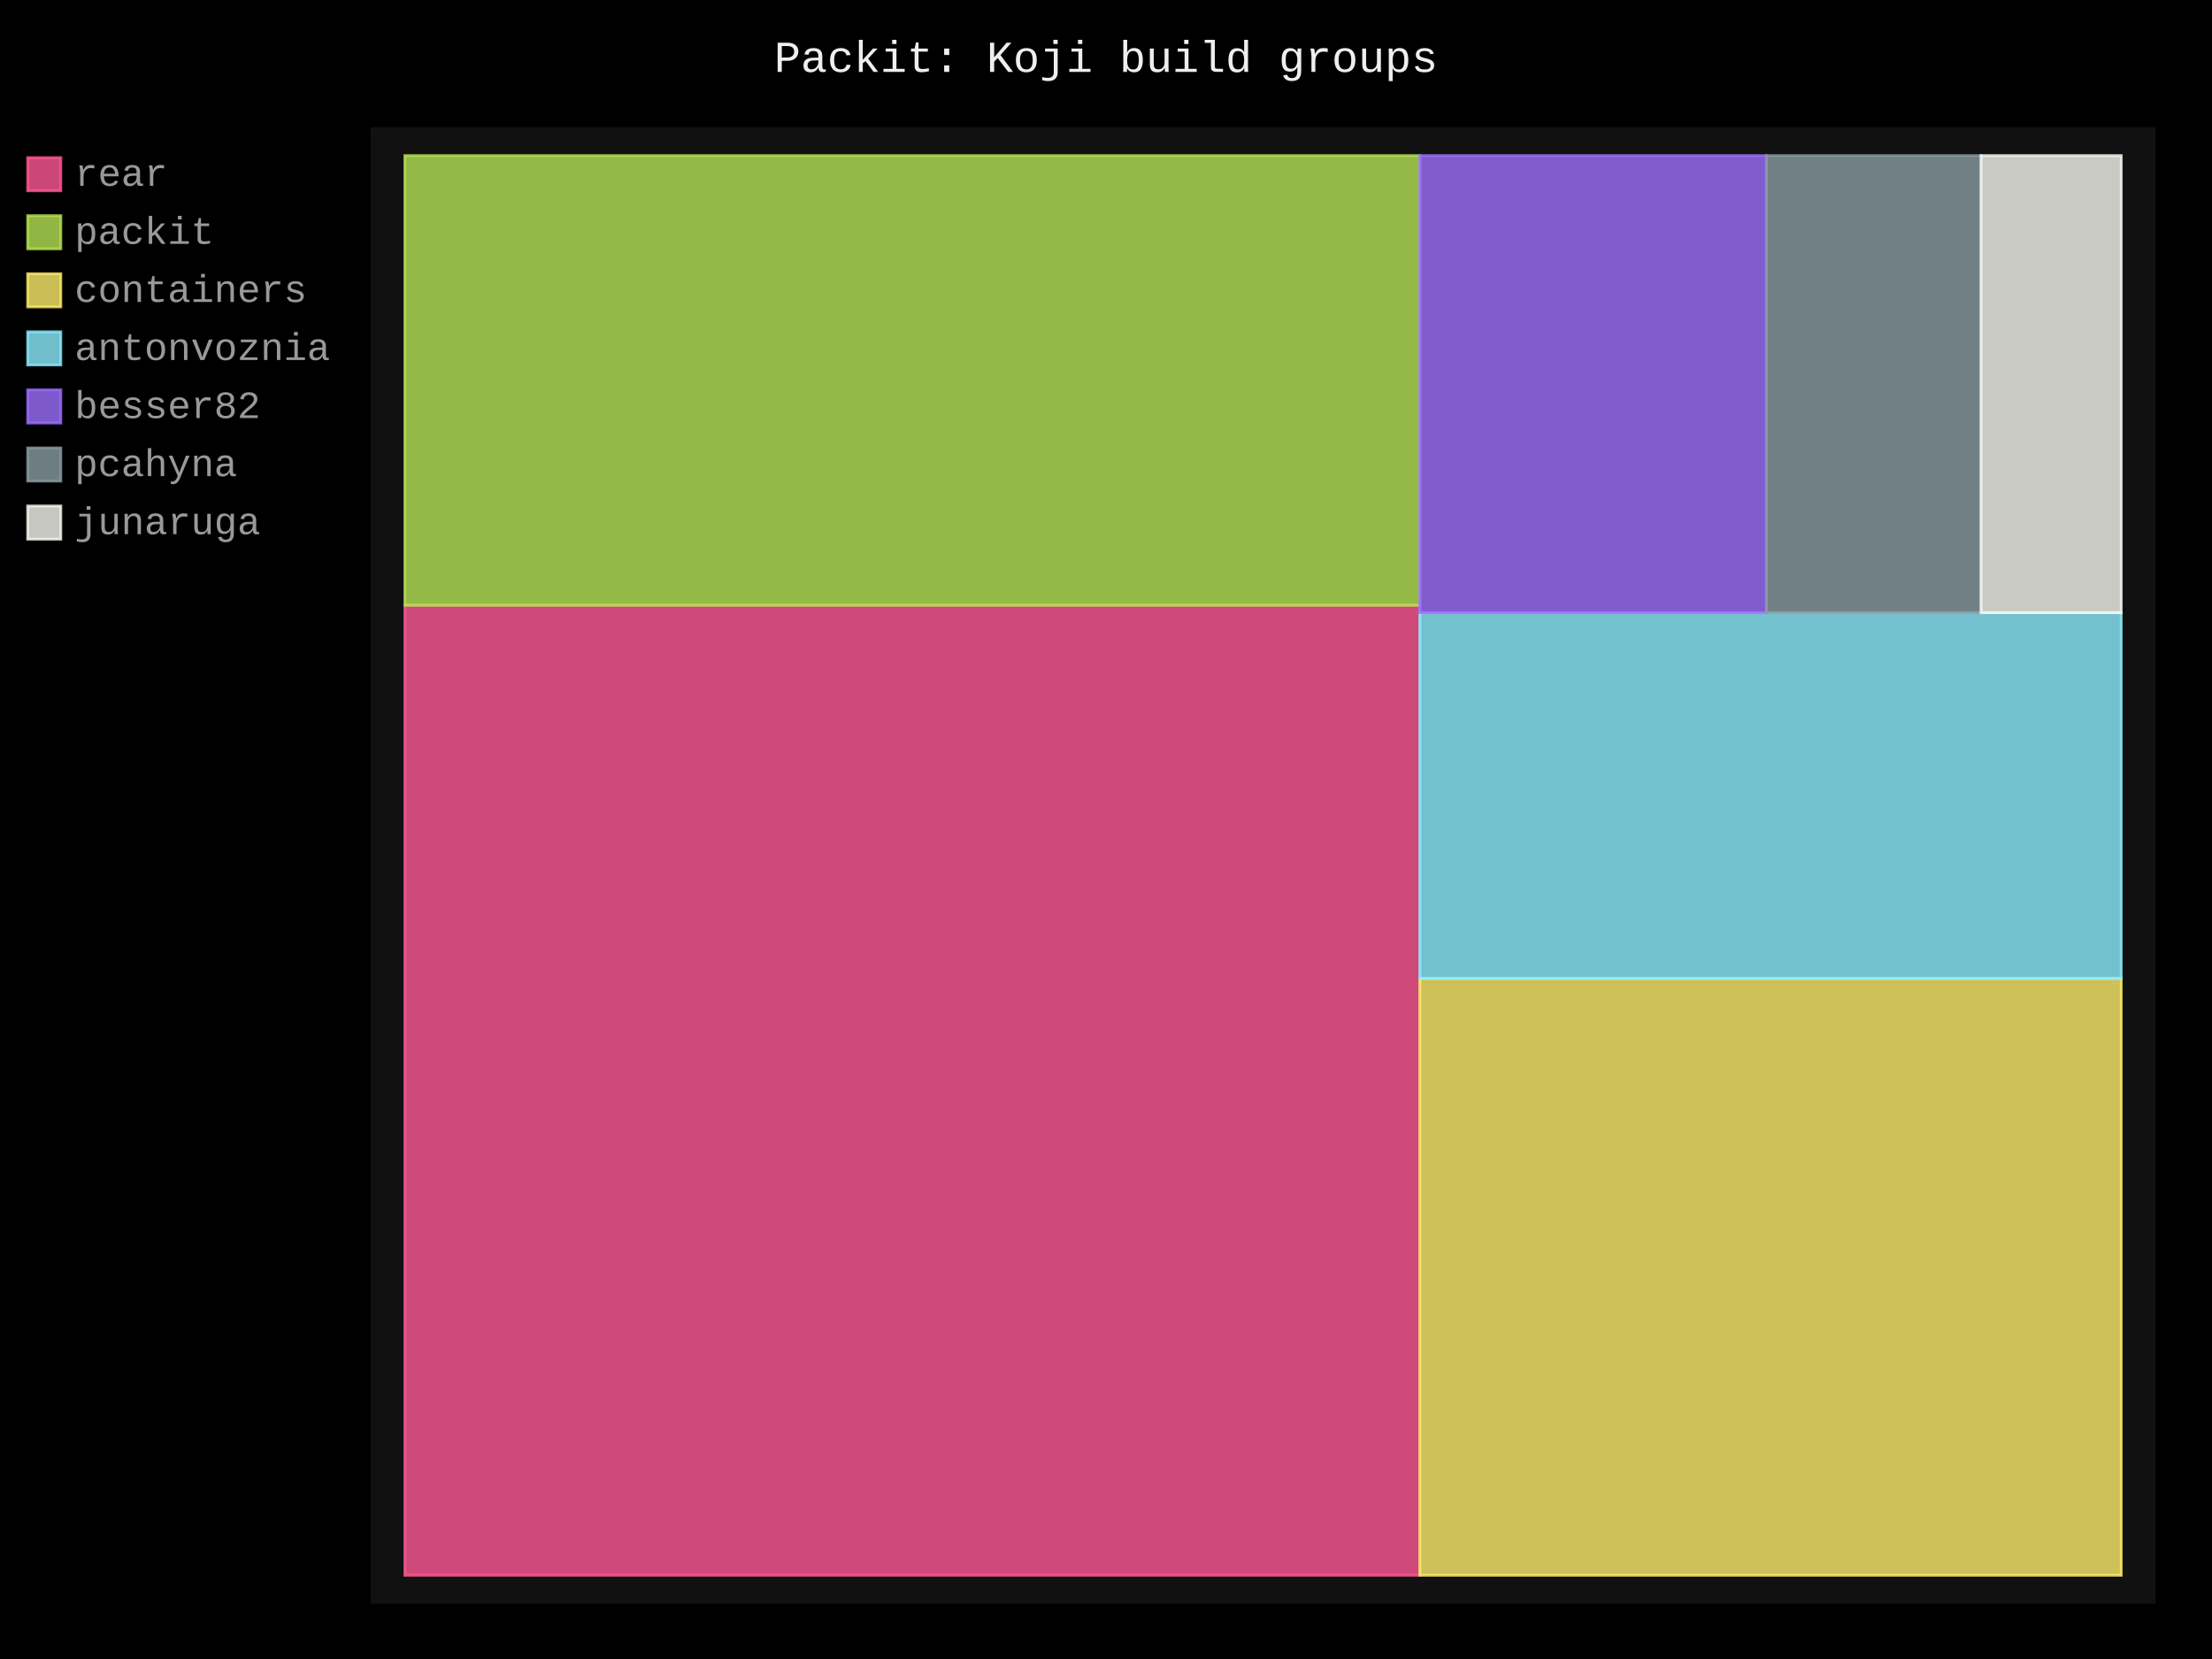
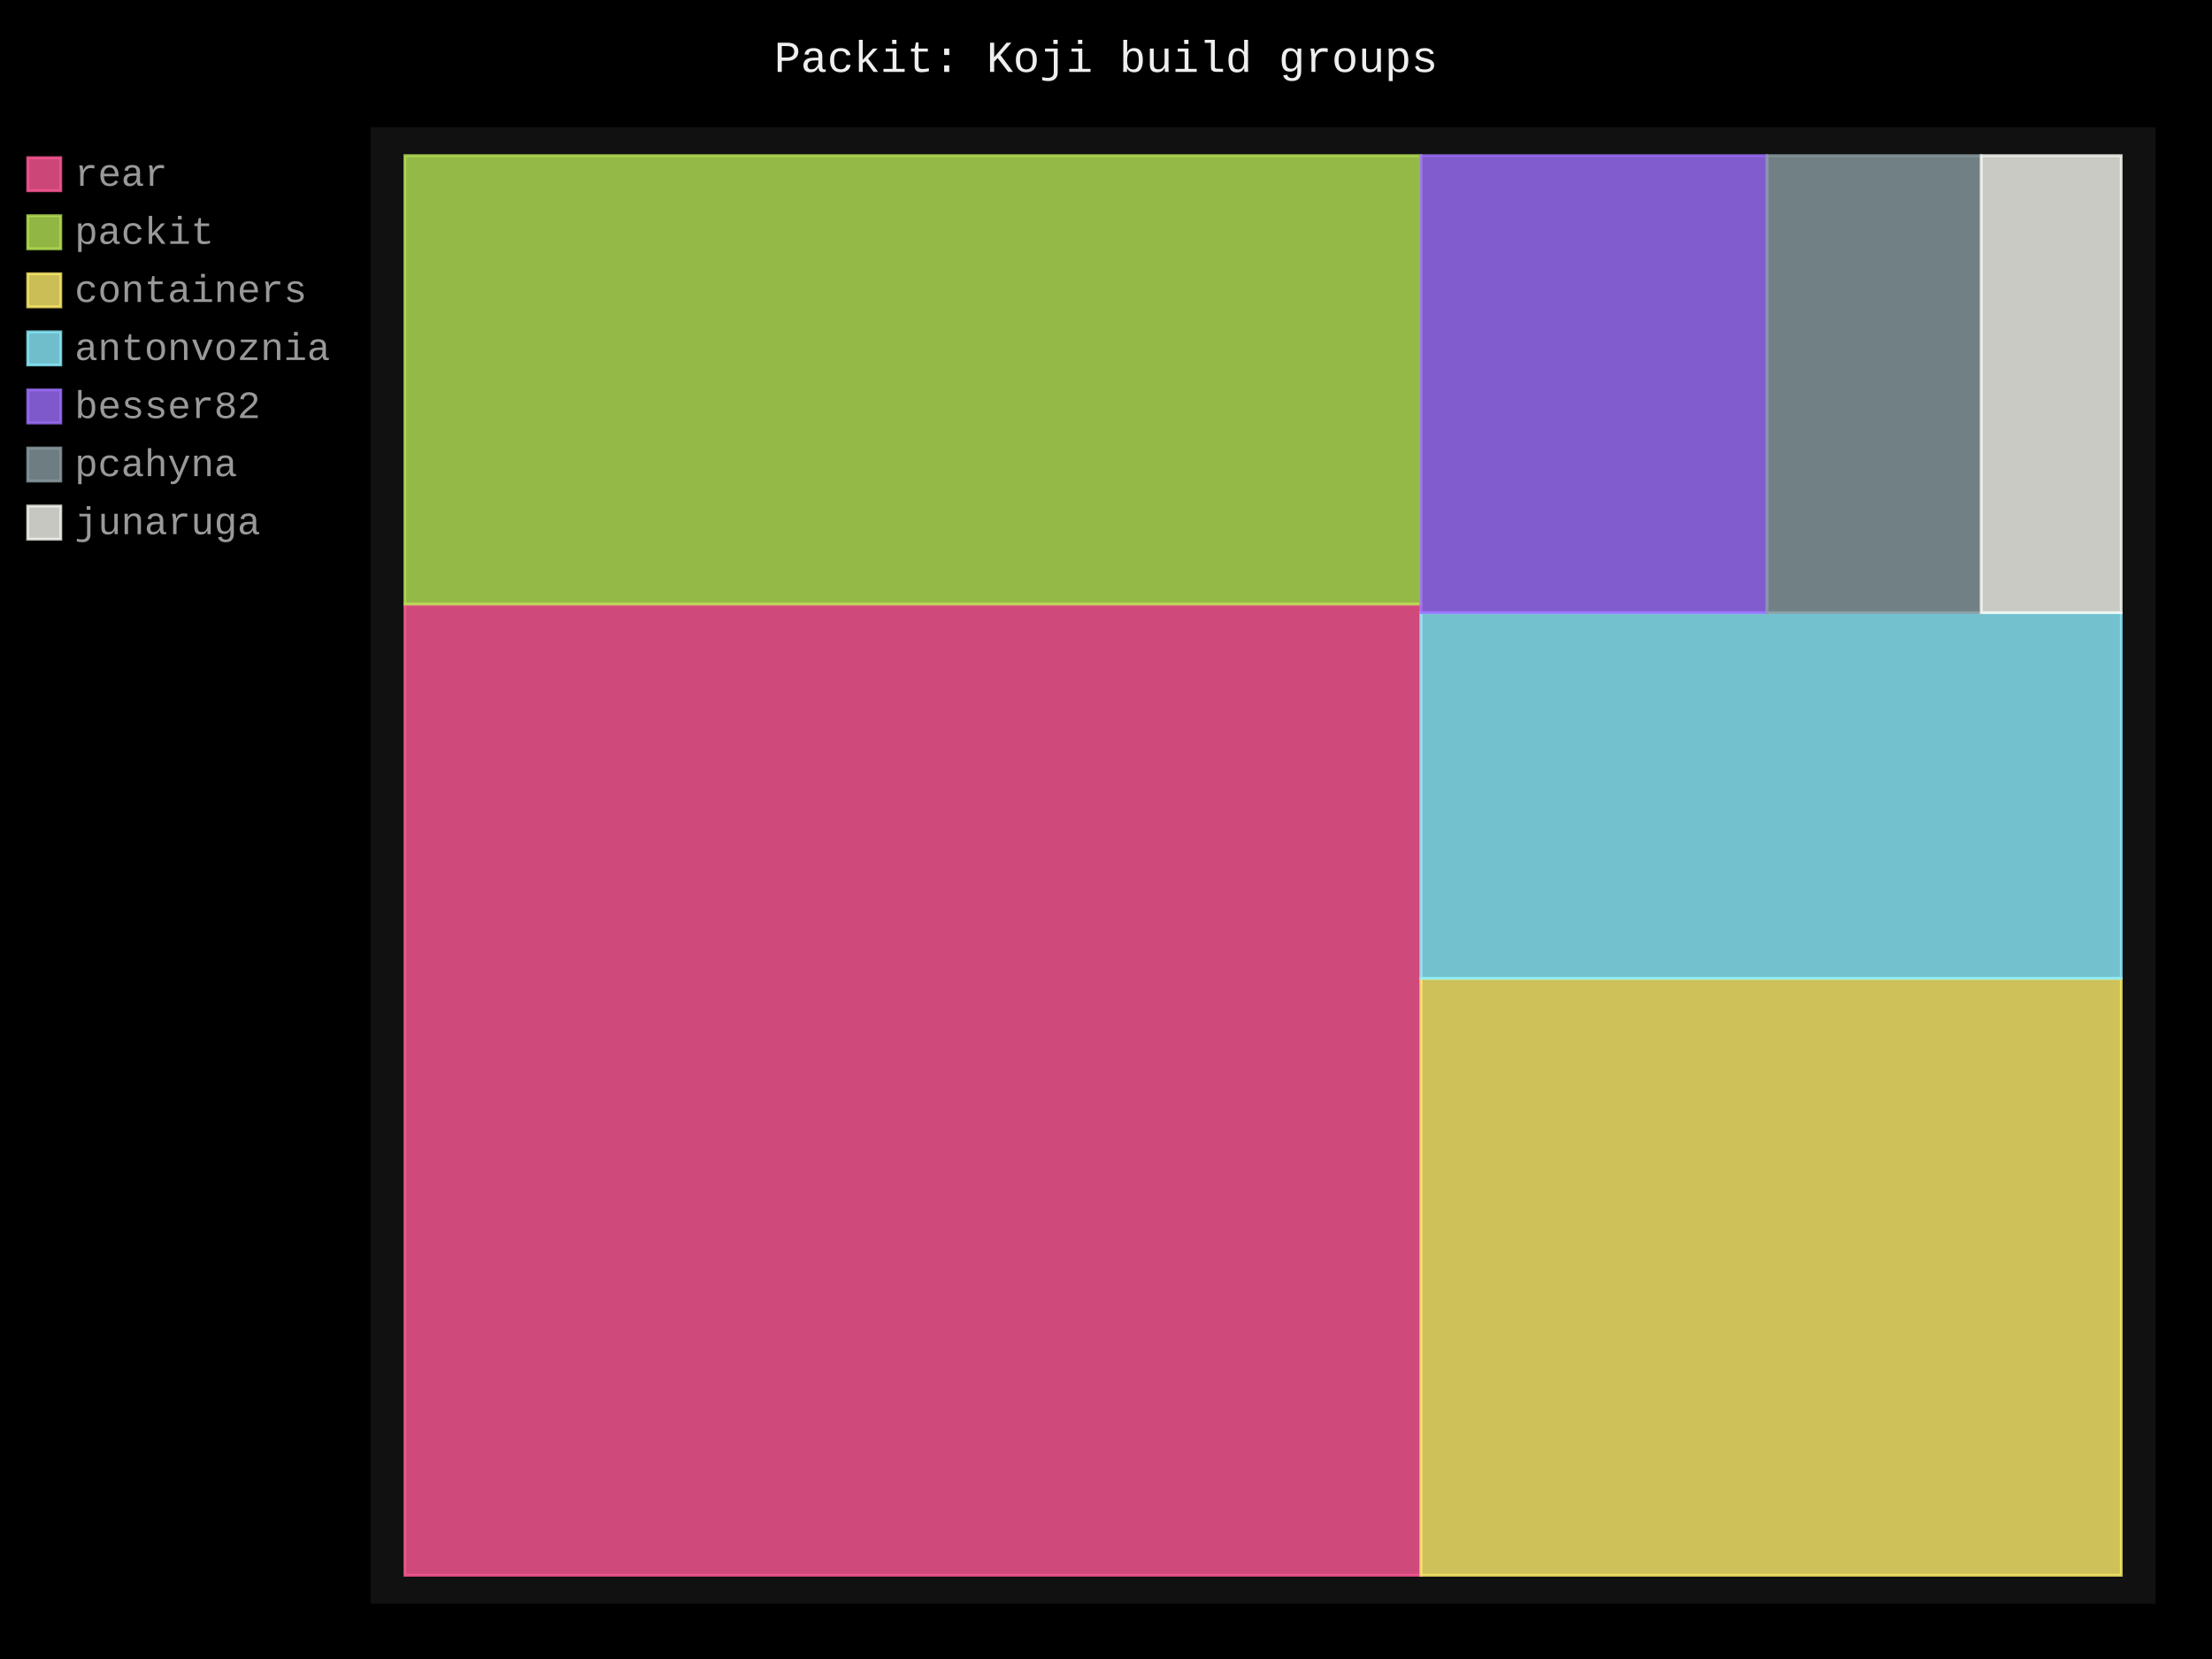
- <svg xmlns="http://www.w3.org/2000/svg" id="chart-ea993aea-7639-46e5-b10e-ddaf28481b1c" class="pygal-chart" viewBox="0 0 800 600">
+ <svg xmlns="http://www.w3.org/2000/svg" id="chart-ceb4f893-51a1-45eb-86de-b34d3d64295c" class="pygal-chart" viewBox="0 0 800 600">
  <defs>
-     <style type="text/css">#chart-ea993aea-7639-46e5-b10e-ddaf28481b1c{-webkit-user-select:none;-webkit-font-smoothing:antialiased;font-family:Consolas,"Liberation Mono",Menlo,Courier,monospace}#chart-ea993aea-7639-46e5-b10e-ddaf28481b1c .title{font-family:Consolas,"Liberation Mono",Menlo,Courier,monospace;font-size:16px}#chart-ea993aea-7639-46e5-b10e-ddaf28481b1c .legends .legend text{font-family:Consolas,"Liberation Mono",Menlo,Courier,monospace;font-size:14px}#chart-ea993aea-7639-46e5-b10e-ddaf28481b1c .axis text{font-family:Consolas,"Liberation Mono",Menlo,Courier,monospace;font-size:10px}#chart-ea993aea-7639-46e5-b10e-ddaf28481b1c .axis text.major{font-family:Consolas,"Liberation Mono",Menlo,Courier,monospace;font-size:10px}#chart-ea993aea-7639-46e5-b10e-ddaf28481b1c .text-overlay text.value{font-family:Consolas,"Liberation Mono",Menlo,Courier,monospace;font-size:16px}#chart-ea993aea-7639-46e5-b10e-ddaf28481b1c .text-overlay text.label{font-family:Consolas,"Liberation Mono",Menlo,Courier,monospace;font-size:10px}#chart-ea993aea-7639-46e5-b10e-ddaf28481b1c .tooltip{font-family:Consolas,"Liberation Mono",Menlo,Courier,monospace;font-size:14px}#chart-ea993aea-7639-46e5-b10e-ddaf28481b1c text.no_data{font-family:Consolas,"Liberation Mono",Menlo,Courier,monospace;font-size:64px}
- #chart-ea993aea-7639-46e5-b10e-ddaf28481b1c{background-color:black}#chart-ea993aea-7639-46e5-b10e-ddaf28481b1c path,#chart-ea993aea-7639-46e5-b10e-ddaf28481b1c line,#chart-ea993aea-7639-46e5-b10e-ddaf28481b1c rect,#chart-ea993aea-7639-46e5-b10e-ddaf28481b1c circle{-webkit-transition:250ms;-moz-transition:250ms;transition:250ms}#chart-ea993aea-7639-46e5-b10e-ddaf28481b1c .graph &gt; .background{fill:black}#chart-ea993aea-7639-46e5-b10e-ddaf28481b1c .plot &gt; .background{fill:#111}#chart-ea993aea-7639-46e5-b10e-ddaf28481b1c .graph{fill:#999}#chart-ea993aea-7639-46e5-b10e-ddaf28481b1c text.no_data{fill:#eee}#chart-ea993aea-7639-46e5-b10e-ddaf28481b1c .title{fill:#eee}#chart-ea993aea-7639-46e5-b10e-ddaf28481b1c .legends .legend text{fill:#999}#chart-ea993aea-7639-46e5-b10e-ddaf28481b1c .legends .legend:hover text{fill:#eee}#chart-ea993aea-7639-46e5-b10e-ddaf28481b1c .axis .line{stroke:#eee}#chart-ea993aea-7639-46e5-b10e-ddaf28481b1c .axis .guide.line{stroke:#555}#chart-ea993aea-7639-46e5-b10e-ddaf28481b1c .axis .major.line{stroke:#999}#chart-ea993aea-7639-46e5-b10e-ddaf28481b1c .axis text.major{fill:#eee}#chart-ea993aea-7639-46e5-b10e-ddaf28481b1c .axis.y .guides:hover .guide.line,#chart-ea993aea-7639-46e5-b10e-ddaf28481b1c .line-graph .axis.x .guides:hover .guide.line,#chart-ea993aea-7639-46e5-b10e-ddaf28481b1c .stackedline-graph .axis.x .guides:hover .guide.line,#chart-ea993aea-7639-46e5-b10e-ddaf28481b1c .xy-graph .axis.x .guides:hover .guide.line{stroke:#eee}#chart-ea993aea-7639-46e5-b10e-ddaf28481b1c .axis .guides:hover text{fill:#eee}#chart-ea993aea-7639-46e5-b10e-ddaf28481b1c .reactive{fill-opacity:.8;stroke-opacity:.8;stroke-width:1}#chart-ea993aea-7639-46e5-b10e-ddaf28481b1c .ci{stroke:#999}#chart-ea993aea-7639-46e5-b10e-ddaf28481b1c .reactive.active,#chart-ea993aea-7639-46e5-b10e-ddaf28481b1c .active .reactive{fill-opacity:.4;stroke-opacity:.9;stroke-width:4}#chart-ea993aea-7639-46e5-b10e-ddaf28481b1c .ci .reactive.active{stroke-width:1.5}#chart-ea993aea-7639-46e5-b10e-ddaf28481b1c .series text{fill:#eee}#chart-ea993aea-7639-46e5-b10e-ddaf28481b1c .tooltip rect{fill:#111;stroke:#eee;-webkit-transition:opacity 250ms;-moz-transition:opacity 250ms;transition:opacity 250ms}#chart-ea993aea-7639-46e5-b10e-ddaf28481b1c .tooltip .label{fill:#999}#chart-ea993aea-7639-46e5-b10e-ddaf28481b1c .tooltip .label{fill:#999}#chart-ea993aea-7639-46e5-b10e-ddaf28481b1c .tooltip .legend{font-size:.8em;fill:#555}#chart-ea993aea-7639-46e5-b10e-ddaf28481b1c .tooltip .x_label{font-size:.6em;fill:#eee}#chart-ea993aea-7639-46e5-b10e-ddaf28481b1c .tooltip .xlink{font-size:.5em;text-decoration:underline}#chart-ea993aea-7639-46e5-b10e-ddaf28481b1c .tooltip .value{font-size:1.5em}#chart-ea993aea-7639-46e5-b10e-ddaf28481b1c .bound{font-size:.5em}#chart-ea993aea-7639-46e5-b10e-ddaf28481b1c .max-value{font-size:.75em;fill:#555}#chart-ea993aea-7639-46e5-b10e-ddaf28481b1c .map-element{fill:#111;stroke:#555 !important}#chart-ea993aea-7639-46e5-b10e-ddaf28481b1c .map-element .reactive{fill-opacity:inherit;stroke-opacity:inherit}#chart-ea993aea-7639-46e5-b10e-ddaf28481b1c .color-0,#chart-ea993aea-7639-46e5-b10e-ddaf28481b1c .color-0 a:visited{stroke:#ff5995;fill:#ff5995}#chart-ea993aea-7639-46e5-b10e-ddaf28481b1c .color-1,#chart-ea993aea-7639-46e5-b10e-ddaf28481b1c .color-1 a:visited{stroke:#b6e354;fill:#b6e354}#chart-ea993aea-7639-46e5-b10e-ddaf28481b1c .color-2,#chart-ea993aea-7639-46e5-b10e-ddaf28481b1c .color-2 a:visited{stroke:#feed6c;fill:#feed6c}#chart-ea993aea-7639-46e5-b10e-ddaf28481b1c .color-3,#chart-ea993aea-7639-46e5-b10e-ddaf28481b1c .color-3 a:visited{stroke:#8cedff;fill:#8cedff}#chart-ea993aea-7639-46e5-b10e-ddaf28481b1c .color-4,#chart-ea993aea-7639-46e5-b10e-ddaf28481b1c .color-4 a:visited{stroke:#9e6ffe;fill:#9e6ffe}#chart-ea993aea-7639-46e5-b10e-ddaf28481b1c .color-5,#chart-ea993aea-7639-46e5-b10e-ddaf28481b1c .color-5 a:visited{stroke:#899ca1;fill:#899ca1}#chart-ea993aea-7639-46e5-b10e-ddaf28481b1c .color-6,#chart-ea993aea-7639-46e5-b10e-ddaf28481b1c .color-6 a:visited{stroke:#f8f8f2;fill:#f8f8f2}#chart-ea993aea-7639-46e5-b10e-ddaf28481b1c .text-overlay .color-0 text{fill:black}#chart-ea993aea-7639-46e5-b10e-ddaf28481b1c .text-overlay .color-1 text{fill:black}#chart-ea993aea-7639-46e5-b10e-ddaf28481b1c .text-overlay .color-2 text{fill:black}#chart-ea993aea-7639-46e5-b10e-ddaf28481b1c .text-overlay .color-3 text{fill:black}#chart-ea993aea-7639-46e5-b10e-ddaf28481b1c .text-overlay .color-4 text{fill:black}#chart-ea993aea-7639-46e5-b10e-ddaf28481b1c .text-overlay .color-5 text{fill:black}#chart-ea993aea-7639-46e5-b10e-ddaf28481b1c .text-overlay .color-6 text{fill:black}
- #chart-ea993aea-7639-46e5-b10e-ddaf28481b1c text.no_data{text-anchor:middle}#chart-ea993aea-7639-46e5-b10e-ddaf28481b1c .guide.line{fill:none}#chart-ea993aea-7639-46e5-b10e-ddaf28481b1c .centered{text-anchor:middle}#chart-ea993aea-7639-46e5-b10e-ddaf28481b1c .title{text-anchor:middle}#chart-ea993aea-7639-46e5-b10e-ddaf28481b1c .legends .legend text{fill-opacity:1}#chart-ea993aea-7639-46e5-b10e-ddaf28481b1c .axis.x text{text-anchor:middle}#chart-ea993aea-7639-46e5-b10e-ddaf28481b1c .axis.x:not(.web) text[transform]{text-anchor:start}#chart-ea993aea-7639-46e5-b10e-ddaf28481b1c .axis.x:not(.web) text[transform].backwards{text-anchor:end}#chart-ea993aea-7639-46e5-b10e-ddaf28481b1c .axis.y text{text-anchor:end}#chart-ea993aea-7639-46e5-b10e-ddaf28481b1c .axis.y text[transform].backwards{text-anchor:start}#chart-ea993aea-7639-46e5-b10e-ddaf28481b1c .axis.y2 text{text-anchor:start}#chart-ea993aea-7639-46e5-b10e-ddaf28481b1c .axis.y2 text[transform].backwards{text-anchor:end}#chart-ea993aea-7639-46e5-b10e-ddaf28481b1c .axis .guide.line{stroke-dasharray:4,4;stroke:black}#chart-ea993aea-7639-46e5-b10e-ddaf28481b1c .axis .major.guide.line{stroke-dasharray:6,6;stroke:black}#chart-ea993aea-7639-46e5-b10e-ddaf28481b1c .horizontal .axis.y .guide.line,#chart-ea993aea-7639-46e5-b10e-ddaf28481b1c .horizontal .axis.y2 .guide.line,#chart-ea993aea-7639-46e5-b10e-ddaf28481b1c .vertical .axis.x .guide.line{opacity:0}#chart-ea993aea-7639-46e5-b10e-ddaf28481b1c .horizontal .axis.always_show .guide.line,#chart-ea993aea-7639-46e5-b10e-ddaf28481b1c .vertical .axis.always_show .guide.line{opacity:1 !important}#chart-ea993aea-7639-46e5-b10e-ddaf28481b1c .axis.y .guides:hover .guide.line,#chart-ea993aea-7639-46e5-b10e-ddaf28481b1c .axis.y2 .guides:hover .guide.line,#chart-ea993aea-7639-46e5-b10e-ddaf28481b1c .axis.x .guides:hover .guide.line{opacity:1}#chart-ea993aea-7639-46e5-b10e-ddaf28481b1c .axis .guides:hover text{opacity:1}#chart-ea993aea-7639-46e5-b10e-ddaf28481b1c .nofill{fill:none}#chart-ea993aea-7639-46e5-b10e-ddaf28481b1c .subtle-fill{fill-opacity:.2}#chart-ea993aea-7639-46e5-b10e-ddaf28481b1c .dot{stroke-width:1px;fill-opacity:1;stroke-opacity:1}#chart-ea993aea-7639-46e5-b10e-ddaf28481b1c .dot.active{stroke-width:5px}#chart-ea993aea-7639-46e5-b10e-ddaf28481b1c .dot.negative{fill:transparent}#chart-ea993aea-7639-46e5-b10e-ddaf28481b1c text,#chart-ea993aea-7639-46e5-b10e-ddaf28481b1c tspan{stroke:none !important}#chart-ea993aea-7639-46e5-b10e-ddaf28481b1c .series text.active{opacity:1}#chart-ea993aea-7639-46e5-b10e-ddaf28481b1c .tooltip rect{fill-opacity:.95;stroke-width:.5}#chart-ea993aea-7639-46e5-b10e-ddaf28481b1c .tooltip text{fill-opacity:1}#chart-ea993aea-7639-46e5-b10e-ddaf28481b1c .showable{visibility:hidden}#chart-ea993aea-7639-46e5-b10e-ddaf28481b1c .showable.shown{visibility:visible}#chart-ea993aea-7639-46e5-b10e-ddaf28481b1c .gauge-background{fill:rgba(229,229,229,1);stroke:none}#chart-ea993aea-7639-46e5-b10e-ddaf28481b1c .bg-lines{stroke:black;stroke-width:2px}</style>
+     <style type="text/css">#chart-ceb4f893-51a1-45eb-86de-b34d3d64295c{-webkit-user-select:none;-webkit-font-smoothing:antialiased;font-family:Consolas,"Liberation Mono",Menlo,Courier,monospace}#chart-ceb4f893-51a1-45eb-86de-b34d3d64295c .title{font-family:Consolas,"Liberation Mono",Menlo,Courier,monospace;font-size:16px}#chart-ceb4f893-51a1-45eb-86de-b34d3d64295c .legends .legend text{font-family:Consolas,"Liberation Mono",Menlo,Courier,monospace;font-size:14px}#chart-ceb4f893-51a1-45eb-86de-b34d3d64295c .axis text{font-family:Consolas,"Liberation Mono",Menlo,Courier,monospace;font-size:10px}#chart-ceb4f893-51a1-45eb-86de-b34d3d64295c .axis text.major{font-family:Consolas,"Liberation Mono",Menlo,Courier,monospace;font-size:10px}#chart-ceb4f893-51a1-45eb-86de-b34d3d64295c .text-overlay text.value{font-family:Consolas,"Liberation Mono",Menlo,Courier,monospace;font-size:16px}#chart-ceb4f893-51a1-45eb-86de-b34d3d64295c .text-overlay text.label{font-family:Consolas,"Liberation Mono",Menlo,Courier,monospace;font-size:10px}#chart-ceb4f893-51a1-45eb-86de-b34d3d64295c .tooltip{font-family:Consolas,"Liberation Mono",Menlo,Courier,monospace;font-size:14px}#chart-ceb4f893-51a1-45eb-86de-b34d3d64295c text.no_data{font-family:Consolas,"Liberation Mono",Menlo,Courier,monospace;font-size:64px}
+ #chart-ceb4f893-51a1-45eb-86de-b34d3d64295c{background-color:black}#chart-ceb4f893-51a1-45eb-86de-b34d3d64295c path,#chart-ceb4f893-51a1-45eb-86de-b34d3d64295c line,#chart-ceb4f893-51a1-45eb-86de-b34d3d64295c rect,#chart-ceb4f893-51a1-45eb-86de-b34d3d64295c circle{-webkit-transition:250ms;-moz-transition:250ms;transition:250ms}#chart-ceb4f893-51a1-45eb-86de-b34d3d64295c .graph &gt; .background{fill:black}#chart-ceb4f893-51a1-45eb-86de-b34d3d64295c .plot &gt; .background{fill:#111}#chart-ceb4f893-51a1-45eb-86de-b34d3d64295c .graph{fill:#999}#chart-ceb4f893-51a1-45eb-86de-b34d3d64295c text.no_data{fill:#eee}#chart-ceb4f893-51a1-45eb-86de-b34d3d64295c .title{fill:#eee}#chart-ceb4f893-51a1-45eb-86de-b34d3d64295c .legends .legend text{fill:#999}#chart-ceb4f893-51a1-45eb-86de-b34d3d64295c .legends .legend:hover text{fill:#eee}#chart-ceb4f893-51a1-45eb-86de-b34d3d64295c .axis .line{stroke:#eee}#chart-ceb4f893-51a1-45eb-86de-b34d3d64295c .axis .guide.line{stroke:#555}#chart-ceb4f893-51a1-45eb-86de-b34d3d64295c .axis .major.line{stroke:#999}#chart-ceb4f893-51a1-45eb-86de-b34d3d64295c .axis text.major{fill:#eee}#chart-ceb4f893-51a1-45eb-86de-b34d3d64295c .axis.y .guides:hover .guide.line,#chart-ceb4f893-51a1-45eb-86de-b34d3d64295c .line-graph .axis.x .guides:hover .guide.line,#chart-ceb4f893-51a1-45eb-86de-b34d3d64295c .stackedline-graph .axis.x .guides:hover .guide.line,#chart-ceb4f893-51a1-45eb-86de-b34d3d64295c .xy-graph .axis.x .guides:hover .guide.line{stroke:#eee}#chart-ceb4f893-51a1-45eb-86de-b34d3d64295c .axis .guides:hover text{fill:#eee}#chart-ceb4f893-51a1-45eb-86de-b34d3d64295c .reactive{fill-opacity:.8;stroke-opacity:.8;stroke-width:1}#chart-ceb4f893-51a1-45eb-86de-b34d3d64295c .ci{stroke:#999}#chart-ceb4f893-51a1-45eb-86de-b34d3d64295c .reactive.active,#chart-ceb4f893-51a1-45eb-86de-b34d3d64295c .active .reactive{fill-opacity:.4;stroke-opacity:.9;stroke-width:4}#chart-ceb4f893-51a1-45eb-86de-b34d3d64295c .ci .reactive.active{stroke-width:1.5}#chart-ceb4f893-51a1-45eb-86de-b34d3d64295c .series text{fill:#eee}#chart-ceb4f893-51a1-45eb-86de-b34d3d64295c .tooltip rect{fill:#111;stroke:#eee;-webkit-transition:opacity 250ms;-moz-transition:opacity 250ms;transition:opacity 250ms}#chart-ceb4f893-51a1-45eb-86de-b34d3d64295c .tooltip .label{fill:#999}#chart-ceb4f893-51a1-45eb-86de-b34d3d64295c .tooltip .label{fill:#999}#chart-ceb4f893-51a1-45eb-86de-b34d3d64295c .tooltip .legend{font-size:.8em;fill:#555}#chart-ceb4f893-51a1-45eb-86de-b34d3d64295c .tooltip .x_label{font-size:.6em;fill:#eee}#chart-ceb4f893-51a1-45eb-86de-b34d3d64295c .tooltip .xlink{font-size:.5em;text-decoration:underline}#chart-ceb4f893-51a1-45eb-86de-b34d3d64295c .tooltip .value{font-size:1.5em}#chart-ceb4f893-51a1-45eb-86de-b34d3d64295c .bound{font-size:.5em}#chart-ceb4f893-51a1-45eb-86de-b34d3d64295c .max-value{font-size:.75em;fill:#555}#chart-ceb4f893-51a1-45eb-86de-b34d3d64295c .map-element{fill:#111;stroke:#555 !important}#chart-ceb4f893-51a1-45eb-86de-b34d3d64295c .map-element .reactive{fill-opacity:inherit;stroke-opacity:inherit}#chart-ceb4f893-51a1-45eb-86de-b34d3d64295c .color-0,#chart-ceb4f893-51a1-45eb-86de-b34d3d64295c .color-0 a:visited{stroke:#ff5995;fill:#ff5995}#chart-ceb4f893-51a1-45eb-86de-b34d3d64295c .color-1,#chart-ceb4f893-51a1-45eb-86de-b34d3d64295c .color-1 a:visited{stroke:#b6e354;fill:#b6e354}#chart-ceb4f893-51a1-45eb-86de-b34d3d64295c .color-2,#chart-ceb4f893-51a1-45eb-86de-b34d3d64295c .color-2 a:visited{stroke:#feed6c;fill:#feed6c}#chart-ceb4f893-51a1-45eb-86de-b34d3d64295c .color-3,#chart-ceb4f893-51a1-45eb-86de-b34d3d64295c .color-3 a:visited{stroke:#8cedff;fill:#8cedff}#chart-ceb4f893-51a1-45eb-86de-b34d3d64295c .color-4,#chart-ceb4f893-51a1-45eb-86de-b34d3d64295c .color-4 a:visited{stroke:#9e6ffe;fill:#9e6ffe}#chart-ceb4f893-51a1-45eb-86de-b34d3d64295c .color-5,#chart-ceb4f893-51a1-45eb-86de-b34d3d64295c .color-5 a:visited{stroke:#899ca1;fill:#899ca1}#chart-ceb4f893-51a1-45eb-86de-b34d3d64295c .color-6,#chart-ceb4f893-51a1-45eb-86de-b34d3d64295c .color-6 a:visited{stroke:#f8f8f2;fill:#f8f8f2}#chart-ceb4f893-51a1-45eb-86de-b34d3d64295c .text-overlay .color-0 text{fill:black}#chart-ceb4f893-51a1-45eb-86de-b34d3d64295c .text-overlay .color-1 text{fill:black}#chart-ceb4f893-51a1-45eb-86de-b34d3d64295c .text-overlay .color-2 text{fill:black}#chart-ceb4f893-51a1-45eb-86de-b34d3d64295c .text-overlay .color-3 text{fill:black}#chart-ceb4f893-51a1-45eb-86de-b34d3d64295c .text-overlay .color-4 text{fill:black}#chart-ceb4f893-51a1-45eb-86de-b34d3d64295c .text-overlay .color-5 text{fill:black}#chart-ceb4f893-51a1-45eb-86de-b34d3d64295c .text-overlay .color-6 text{fill:black}
+ #chart-ceb4f893-51a1-45eb-86de-b34d3d64295c text.no_data{text-anchor:middle}#chart-ceb4f893-51a1-45eb-86de-b34d3d64295c .guide.line{fill:none}#chart-ceb4f893-51a1-45eb-86de-b34d3d64295c .centered{text-anchor:middle}#chart-ceb4f893-51a1-45eb-86de-b34d3d64295c .title{text-anchor:middle}#chart-ceb4f893-51a1-45eb-86de-b34d3d64295c .legends .legend text{fill-opacity:1}#chart-ceb4f893-51a1-45eb-86de-b34d3d64295c .axis.x text{text-anchor:middle}#chart-ceb4f893-51a1-45eb-86de-b34d3d64295c .axis.x:not(.web) text[transform]{text-anchor:start}#chart-ceb4f893-51a1-45eb-86de-b34d3d64295c .axis.x:not(.web) text[transform].backwards{text-anchor:end}#chart-ceb4f893-51a1-45eb-86de-b34d3d64295c .axis.y text{text-anchor:end}#chart-ceb4f893-51a1-45eb-86de-b34d3d64295c .axis.y text[transform].backwards{text-anchor:start}#chart-ceb4f893-51a1-45eb-86de-b34d3d64295c .axis.y2 text{text-anchor:start}#chart-ceb4f893-51a1-45eb-86de-b34d3d64295c .axis.y2 text[transform].backwards{text-anchor:end}#chart-ceb4f893-51a1-45eb-86de-b34d3d64295c .axis .guide.line{stroke-dasharray:4,4;stroke:black}#chart-ceb4f893-51a1-45eb-86de-b34d3d64295c .axis .major.guide.line{stroke-dasharray:6,6;stroke:black}#chart-ceb4f893-51a1-45eb-86de-b34d3d64295c .horizontal .axis.y .guide.line,#chart-ceb4f893-51a1-45eb-86de-b34d3d64295c .horizontal .axis.y2 .guide.line,#chart-ceb4f893-51a1-45eb-86de-b34d3d64295c .vertical .axis.x .guide.line{opacity:0}#chart-ceb4f893-51a1-45eb-86de-b34d3d64295c .horizontal .axis.always_show .guide.line,#chart-ceb4f893-51a1-45eb-86de-b34d3d64295c .vertical .axis.always_show .guide.line{opacity:1 !important}#chart-ceb4f893-51a1-45eb-86de-b34d3d64295c .axis.y .guides:hover .guide.line,#chart-ceb4f893-51a1-45eb-86de-b34d3d64295c .axis.y2 .guides:hover .guide.line,#chart-ceb4f893-51a1-45eb-86de-b34d3d64295c .axis.x .guides:hover .guide.line{opacity:1}#chart-ceb4f893-51a1-45eb-86de-b34d3d64295c .axis .guides:hover text{opacity:1}#chart-ceb4f893-51a1-45eb-86de-b34d3d64295c .nofill{fill:none}#chart-ceb4f893-51a1-45eb-86de-b34d3d64295c .subtle-fill{fill-opacity:.2}#chart-ceb4f893-51a1-45eb-86de-b34d3d64295c .dot{stroke-width:1px;fill-opacity:1;stroke-opacity:1}#chart-ceb4f893-51a1-45eb-86de-b34d3d64295c .dot.active{stroke-width:5px}#chart-ceb4f893-51a1-45eb-86de-b34d3d64295c .dot.negative{fill:transparent}#chart-ceb4f893-51a1-45eb-86de-b34d3d64295c text,#chart-ceb4f893-51a1-45eb-86de-b34d3d64295c tspan{stroke:none !important}#chart-ceb4f893-51a1-45eb-86de-b34d3d64295c .series text.active{opacity:1}#chart-ceb4f893-51a1-45eb-86de-b34d3d64295c .tooltip rect{fill-opacity:.95;stroke-width:.5}#chart-ceb4f893-51a1-45eb-86de-b34d3d64295c .tooltip text{fill-opacity:1}#chart-ceb4f893-51a1-45eb-86de-b34d3d64295c .showable{visibility:hidden}#chart-ceb4f893-51a1-45eb-86de-b34d3d64295c .showable.shown{visibility:visible}#chart-ceb4f893-51a1-45eb-86de-b34d3d64295c .gauge-background{fill:rgba(229,229,229,1);stroke:none}#chart-ceb4f893-51a1-45eb-86de-b34d3d64295c .bg-lines{stroke:black;stroke-width:2px}</style>
  </defs>
  <g class="graph treemap-graph vertical">
    <rect x="0" y="0" width="800" height="600" class="background" />
    <g transform="translate(134, 46)" class="plot">
      <rect x="0" y="0" width="645.6" height="534" class="background" />
      <g class="series serie-0 color-0">
        <g class="rects">
          <g class="rect">
-             <rect x="12.415" y="172.91" width="367.08" height="350.821" class="rect reactive tooltip-trigger" />
+             <rect x="12.415" y="172.486" width="367.472" height="351.245" class="rect reactive tooltip-trigger" />
          </g>
        </g>
      </g>
      <g class="series serie-1 color-1">
        <g class="rects">
          <g class="rect">
-             <rect x="12.415" y="10.269" width="367.08" height="162.641" class="rect reactive tooltip-trigger" />
+             <rect x="12.415" y="10.269" width="367.472" height="162.216" class="rect reactive tooltip-trigger" />
          </g>
        </g>
      </g>
      <g class="series serie-2 color-2">
        <g class="rects">
          <g class="rect">
-             <rect x="379.496" y="307.844" width="253.689" height="215.887" class="rect reactive tooltip-trigger" />
+             <rect x="379.888" y="307.844" width="253.297" height="215.887" class="rect reactive tooltip-trigger" />
          </g>
        </g>
      </g>
      <g class="series serie-3 color-3">
        <g class="rects">
          <g class="rect">
-             <rect x="379.496" y="175.588" width="253.689" height="132.255" class="rect reactive tooltip-trigger" />
+             <rect x="379.888" y="175.588" width="253.297" height="132.255" class="rect reactive tooltip-trigger" />
          </g>
        </g>
      </g>
      <g class="series serie-4 color-4">
        <g class="rects">
          <g class="rect">
-             <rect x="379.496" y="10.269" width="125.352" height="165.319" class="rect reactive tooltip-trigger" />
+             <rect x="379.888" y="10.269" width="125.158" height="165.319" class="rect reactive tooltip-trigger" />
          </g>
        </g>
      </g>
      <g class="series serie-5 color-5">
        <g class="rects">
          <g class="rect">
-             <rect x="504.848" y="10.269" width="77.599" height="165.319" class="rect reactive tooltip-trigger" />
+             <rect x="505.046" y="10.269" width="77.479" height="165.319" class="rect reactive tooltip-trigger" />
          </g>
        </g>
      </g>
      <g class="series serie-6 color-6">
        <g class="rects">
          <g class="rect">
-             <rect x="582.447" y="10.269" width="50.738" height="165.319" class="rect reactive tooltip-trigger" />
+             <rect x="582.525" y="10.269" width="50.659" height="165.319" class="rect reactive tooltip-trigger" />
          </g>
        </g>
      </g>
    </g>
    <g class="titles">
      <text x="400.0" y="26" class="title plot_title">Packit: Koji build groups</text>
    </g>
    <g transform="translate(134, 46)" class="plot overlay">
      <g class="series serie-0 color-0" />
      <g class="series serie-1 color-1" />
      <g class="series serie-2 color-2" />
      <g class="series serie-3 color-3" />
      <g class="series serie-4 color-4" />
      <g class="series serie-5 color-5" />
      <g class="series serie-6 color-6" />
    </g>
    <g transform="translate(134, 46)" class="plot text-overlay">
      <g class="series serie-0 color-0" />
      <g class="series serie-1 color-1" />
      <g class="series serie-2 color-2" />
      <g class="series serie-3 color-3" />
      <g class="series serie-4 color-4" />
      <g class="series serie-5 color-5" />
      <g class="series serie-6 color-6" />
    </g>
    <g transform="translate(134, 46)" class="plot tooltip-overlay">
      <g transform="translate(0 0)" style="opacity: 0" class="tooltip">
        <rect rx="0" ry="0" width="0" height="0" class="tooltip-box" />
        <g class="text" />
      </g>
    </g>
    <g transform="translate(10, 56)" class="legends">
      <g id="activate-serie-0" class="legend reactive activate-serie">
        <rect x="0.0" y="1.0" width="12" height="12" class="color-0 reactive" />
        <text x="17.0" y="11.2">rear</text>
      </g>
      <g id="activate-serie-1" class="legend reactive activate-serie">
        <rect x="0.0" y="22.0" width="12" height="12" class="color-1 reactive" />
        <text x="17.0" y="32.2">packit</text>
      </g>
      <g id="activate-serie-2" class="legend reactive activate-serie">
        <rect x="0.0" y="43.0" width="12" height="12" class="color-2 reactive" />
        <text x="17.0" y="53.2">containers</text>
      </g>
      <g id="activate-serie-3" class="legend reactive activate-serie">
        <rect x="0.0" y="64.0" width="12" height="12" class="color-3 reactive" />
        <text x="17.0" y="74.2">antonvoznia</text>
      </g>
      <g id="activate-serie-4" class="legend reactive activate-serie">
        <rect x="0.0" y="85.0" width="12" height="12" class="color-4 reactive" />
        <text x="17.0" y="95.2">besser82</text>
      </g>
      <g id="activate-serie-5" class="legend reactive activate-serie">
        <rect x="0.0" y="106.0" width="12" height="12" class="color-5 reactive" />
        <text x="17.0" y="116.2">pcahyna</text>
      </g>
      <g id="activate-serie-6" class="legend reactive activate-serie">
        <rect x="0.0" y="127.0" width="12" height="12" class="color-6 reactive" />
        <text x="17.0" y="137.2">junaruga</text>
      </g>
    </g>
    <g transform="translate(790, 56)" class="legends" />
  </g>
</svg>
